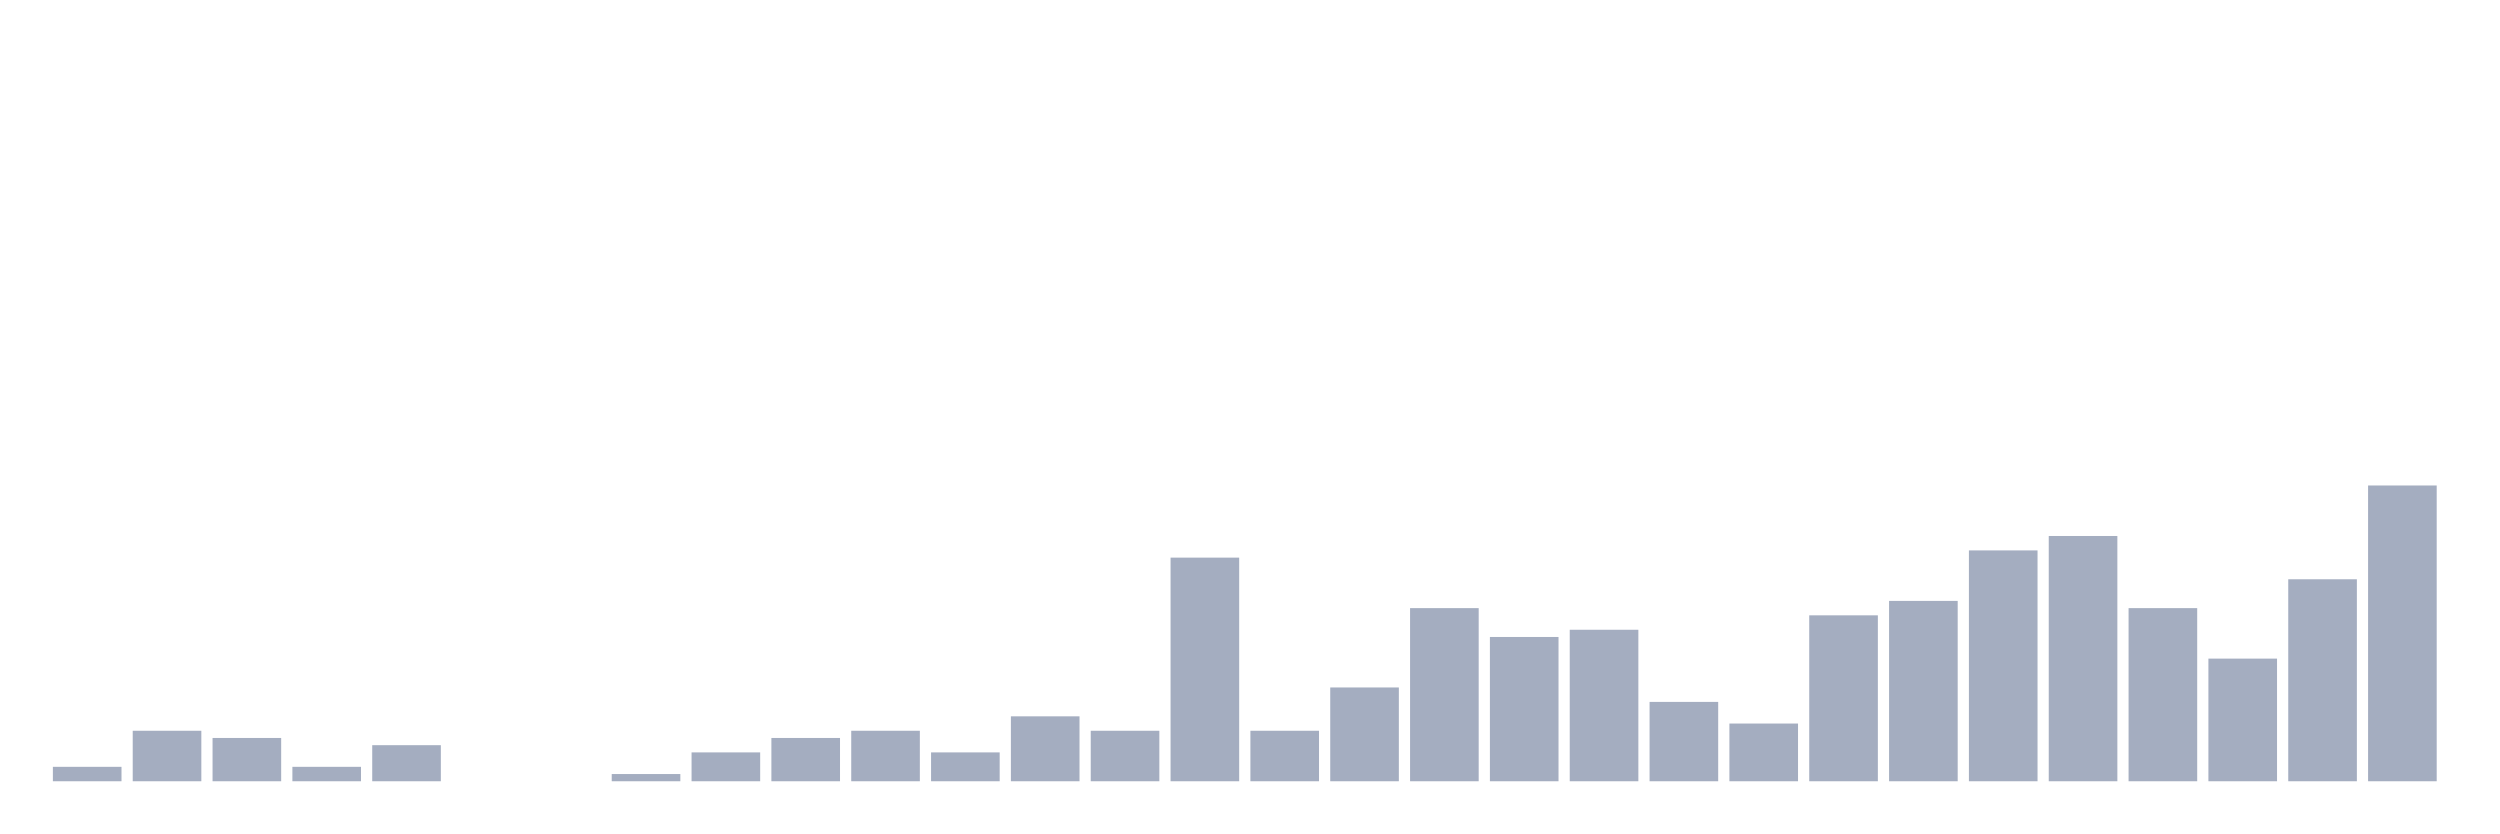
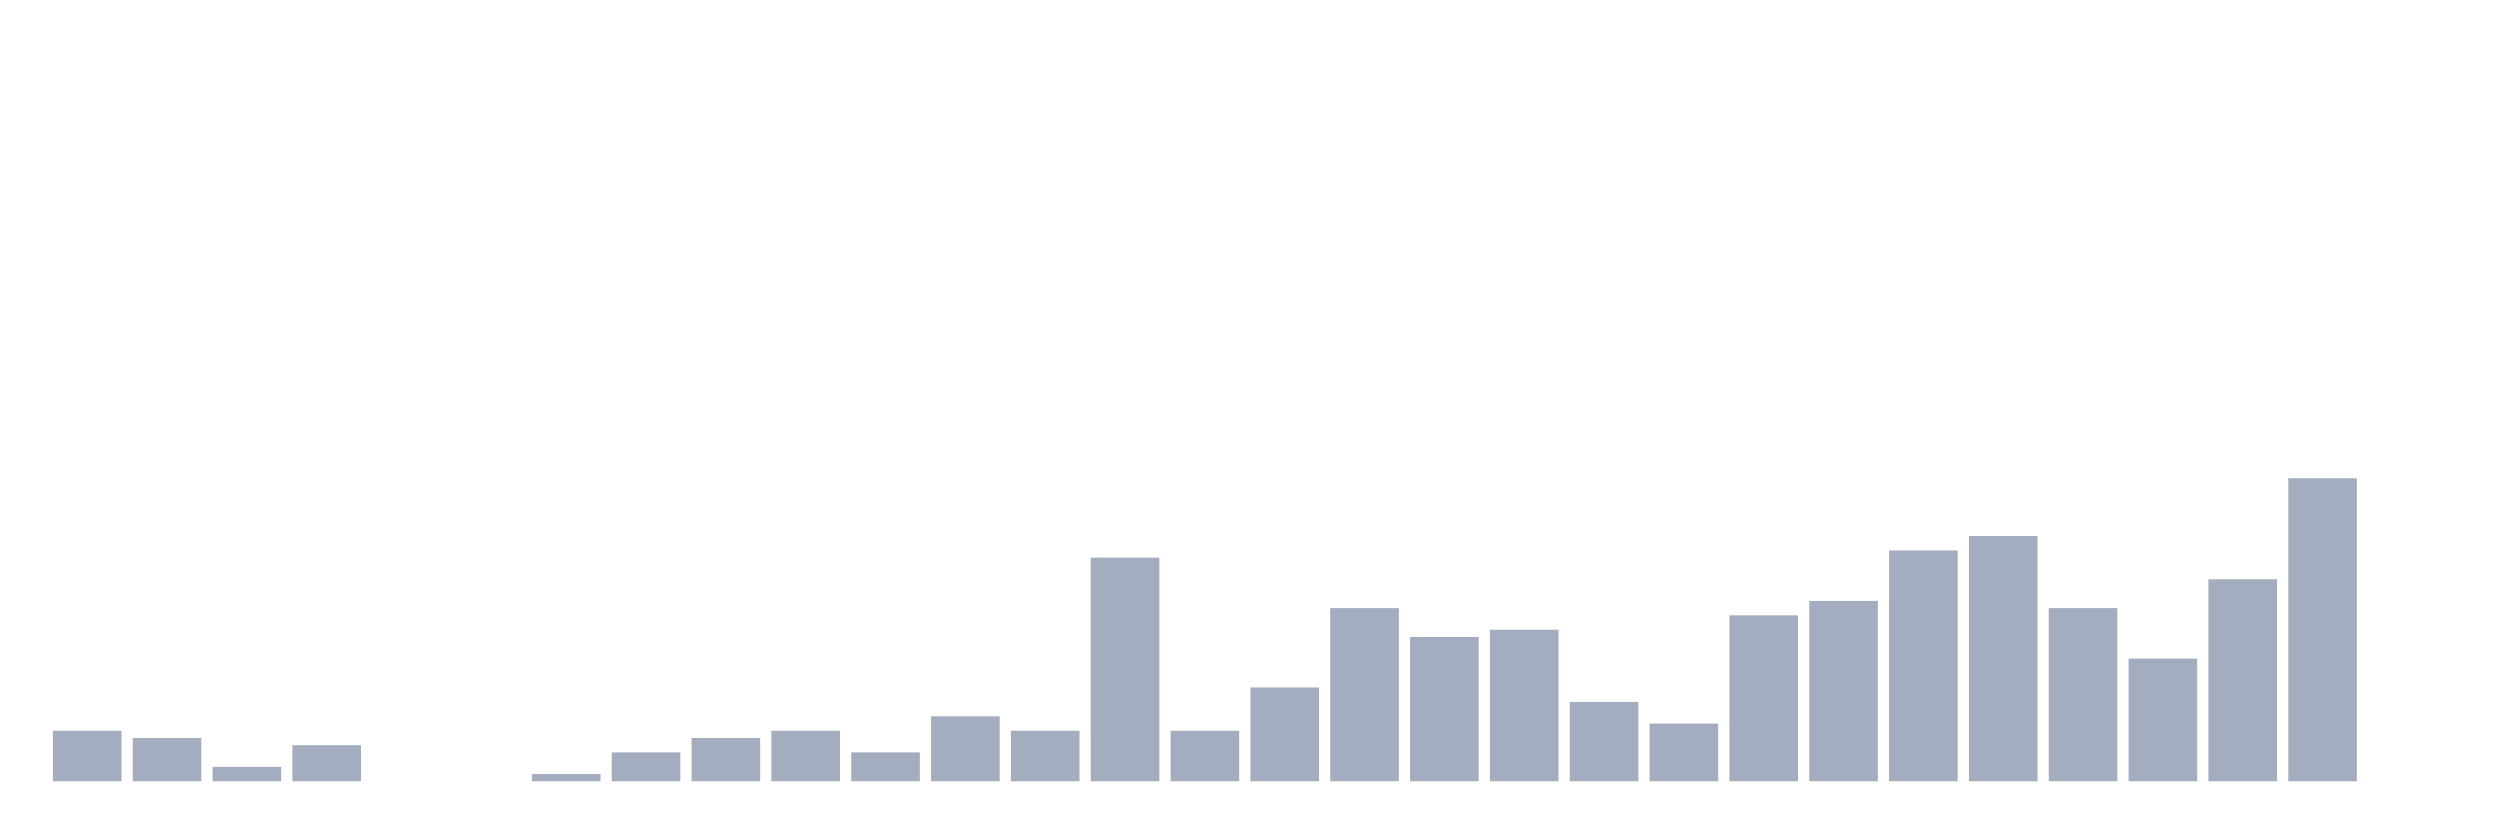
<svg xmlns="http://www.w3.org/2000/svg" viewBox="0 0 480 160">
  <g transform="translate(10,10)">
-     <rect class="bar" x="0.153" width="13.175" y="137.23" height="2.77" fill="rgb(164,173,192)" />
-     <rect class="bar" x="15.482" width="13.175" y="130.305" height="9.695" fill="rgb(164,173,192)" />
-     <rect class="bar" x="30.81" width="13.175" y="131.69" height="8.31" fill="rgb(164,173,192)" />
-     <rect class="bar" x="46.138" width="13.175" y="137.23" height="2.77" fill="rgb(164,173,192)" />
-     <rect class="bar" x="61.466" width="13.175" y="133.075" height="6.925" fill="rgb(164,173,192)" />
+     <rect class="bar" x="0.153" width="13.175" y="130.305" height="9.695" fill="rgb(164,173,192)" />
+     <rect class="bar" x="15.482" width="13.175" y="131.69" height="8.31" fill="rgb(164,173,192)" />
+     <rect class="bar" x="30.81" width="13.175" y="137.23" height="2.77" fill="rgb(164,173,192)" />
+     <rect class="bar" x="46.138" width="13.175" y="133.075" height="6.925" fill="rgb(164,173,192)" />
+     <rect class="bar" x="61.466" width="13.175" y="140" height="0" fill="rgb(164,173,192)" />
    <rect class="bar" x="76.794" width="13.175" y="140" height="0" fill="rgb(164,173,192)" />
-     <rect class="bar" x="92.123" width="13.175" y="140" height="0" fill="rgb(164,173,192)" />
-     <rect class="bar" x="107.451" width="13.175" y="138.615" height="1.385" fill="rgb(164,173,192)" />
-     <rect class="bar" x="122.779" width="13.175" y="134.46" height="5.54" fill="rgb(164,173,192)" />
-     <rect class="bar" x="138.107" width="13.175" y="131.69" height="8.31" fill="rgb(164,173,192)" />
-     <rect class="bar" x="153.436" width="13.175" y="130.305" height="9.695" fill="rgb(164,173,192)" />
-     <rect class="bar" x="168.764" width="13.175" y="134.46" height="5.54" fill="rgb(164,173,192)" />
-     <rect class="bar" x="184.092" width="13.175" y="127.535" height="12.465" fill="rgb(164,173,192)" />
-     <rect class="bar" x="199.42" width="13.175" y="130.305" height="9.695" fill="rgb(164,173,192)" />
-     <rect class="bar" x="214.748" width="13.175" y="97.064" height="42.936" fill="rgb(164,173,192)" />
-     <rect class="bar" x="230.077" width="13.175" y="130.305" height="9.695" fill="rgb(164,173,192)" />
-     <rect class="bar" x="245.405" width="13.175" y="121.994" height="18.006" fill="rgb(164,173,192)" />
-     <rect class="bar" x="260.733" width="13.175" y="106.759" height="33.241" fill="rgb(164,173,192)" />
-     <rect class="bar" x="276.061" width="13.175" y="112.299" height="27.701" fill="rgb(164,173,192)" />
-     <rect class="bar" x="291.39" width="13.175" y="110.914" height="29.086" fill="rgb(164,173,192)" />
-     <rect class="bar" x="306.718" width="13.175" y="124.765" height="15.235" fill="rgb(164,173,192)" />
-     <rect class="bar" x="322.046" width="13.175" y="128.92" height="11.08" fill="rgb(164,173,192)" />
-     <rect class="bar" x="337.374" width="13.175" y="108.144" height="31.856" fill="rgb(164,173,192)" />
-     <rect class="bar" x="352.702" width="13.175" y="105.374" height="34.626" fill="rgb(164,173,192)" />
-     <rect class="bar" x="368.031" width="13.175" y="95.679" height="44.321" fill="rgb(164,173,192)" />
-     <rect class="bar" x="383.359" width="13.175" y="92.909" height="47.091" fill="rgb(164,173,192)" />
-     <rect class="bar" x="398.687" width="13.175" y="106.759" height="33.241" fill="rgb(164,173,192)" />
-     <rect class="bar" x="414.015" width="13.175" y="116.454" height="23.546" fill="rgb(164,173,192)" />
-     <rect class="bar" x="429.344" width="13.175" y="101.219" height="38.781" fill="rgb(164,173,192)" />
-     <rect class="bar" x="444.672" width="13.175" y="83.213" height="56.787" fill="rgb(164,173,192)" />
+     <rect class="bar" x="92.123" width="13.175" y="138.615" height="1.385" fill="rgb(164,173,192)" />
+     <rect class="bar" x="107.451" width="13.175" y="134.46" height="5.54" fill="rgb(164,173,192)" />
+     <rect class="bar" x="122.779" width="13.175" y="131.69" height="8.31" fill="rgb(164,173,192)" />
+     <rect class="bar" x="138.107" width="13.175" y="130.305" height="9.695" fill="rgb(164,173,192)" />
+     <rect class="bar" x="153.436" width="13.175" y="134.46" height="5.54" fill="rgb(164,173,192)" />
+     <rect class="bar" x="168.764" width="13.175" y="127.535" height="12.465" fill="rgb(164,173,192)" />
+     <rect class="bar" x="184.092" width="13.175" y="130.305" height="9.695" fill="rgb(164,173,192)" />
+     <rect class="bar" x="199.42" width="13.175" y="97.064" height="42.936" fill="rgb(164,173,192)" />
+     <rect class="bar" x="214.748" width="13.175" y="130.305" height="9.695" fill="rgb(164,173,192)" />
+     <rect class="bar" x="230.077" width="13.175" y="121.994" height="18.006" fill="rgb(164,173,192)" />
+     <rect class="bar" x="245.405" width="13.175" y="106.759" height="33.241" fill="rgb(164,173,192)" />
+     <rect class="bar" x="260.733" width="13.175" y="112.299" height="27.701" fill="rgb(164,173,192)" />
+     <rect class="bar" x="276.061" width="13.175" y="110.914" height="29.086" fill="rgb(164,173,192)" />
+     <rect class="bar" x="291.39" width="13.175" y="124.765" height="15.235" fill="rgb(164,173,192)" />
+     <rect class="bar" x="306.718" width="13.175" y="128.92" height="11.08" fill="rgb(164,173,192)" />
+     <rect class="bar" x="322.046" width="13.175" y="108.144" height="31.856" fill="rgb(164,173,192)" />
+     <rect class="bar" x="337.374" width="13.175" y="105.374" height="34.626" fill="rgb(164,173,192)" />
+     <rect class="bar" x="352.702" width="13.175" y="95.679" height="44.321" fill="rgb(164,173,192)" />
+     <rect class="bar" x="368.031" width="13.175" y="92.909" height="47.091" fill="rgb(164,173,192)" />
+     <rect class="bar" x="383.359" width="13.175" y="106.759" height="33.241" fill="rgb(164,173,192)" />
+     <rect class="bar" x="398.687" width="13.175" y="116.454" height="23.546" fill="rgb(164,173,192)" />
+     <rect class="bar" x="414.015" width="13.175" y="101.219" height="38.781" fill="rgb(164,173,192)" />
+     <rect class="bar" x="429.344" width="13.175" y="81.828" height="58.172" fill="rgb(164,173,192)" />
+     <rect class="bar" x="444.672" width="13.175" y="140" height="0" fill="rgb(164,173,192)" />
  </g>
</svg>
